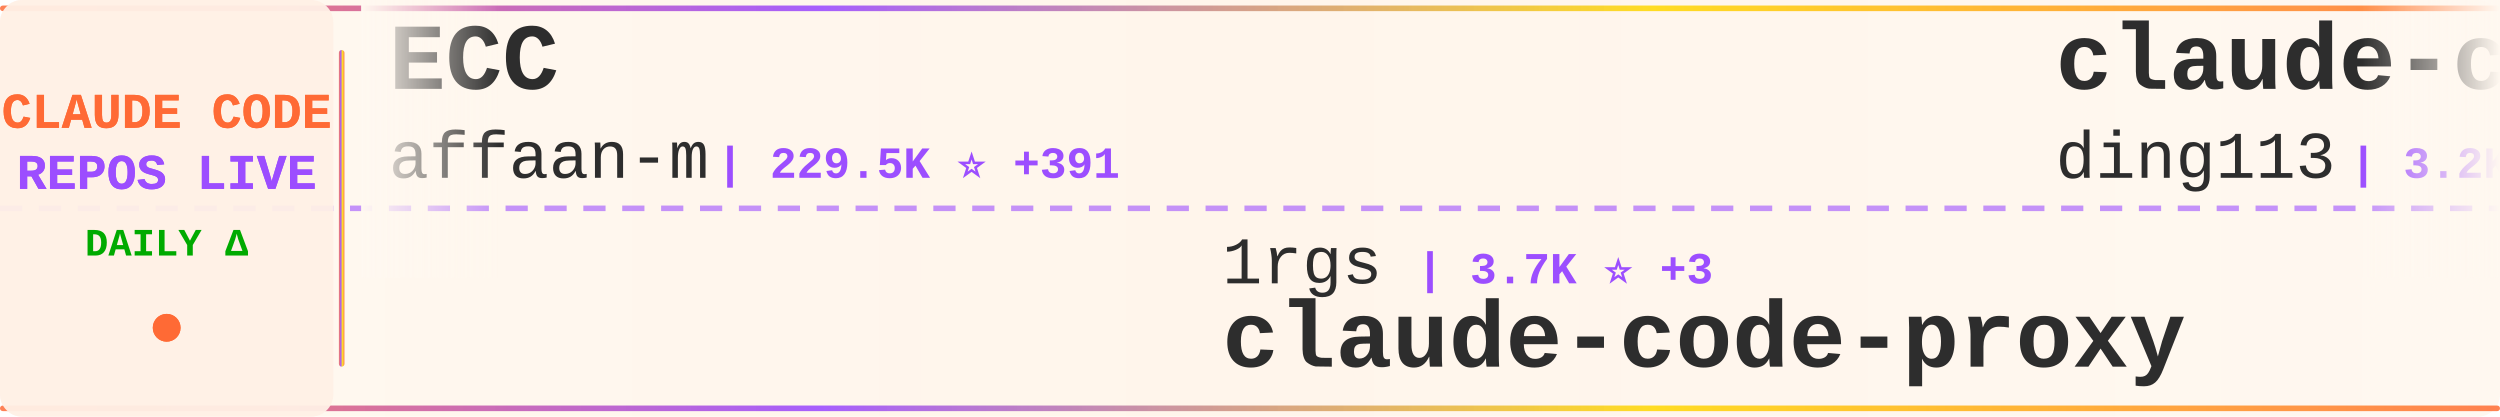
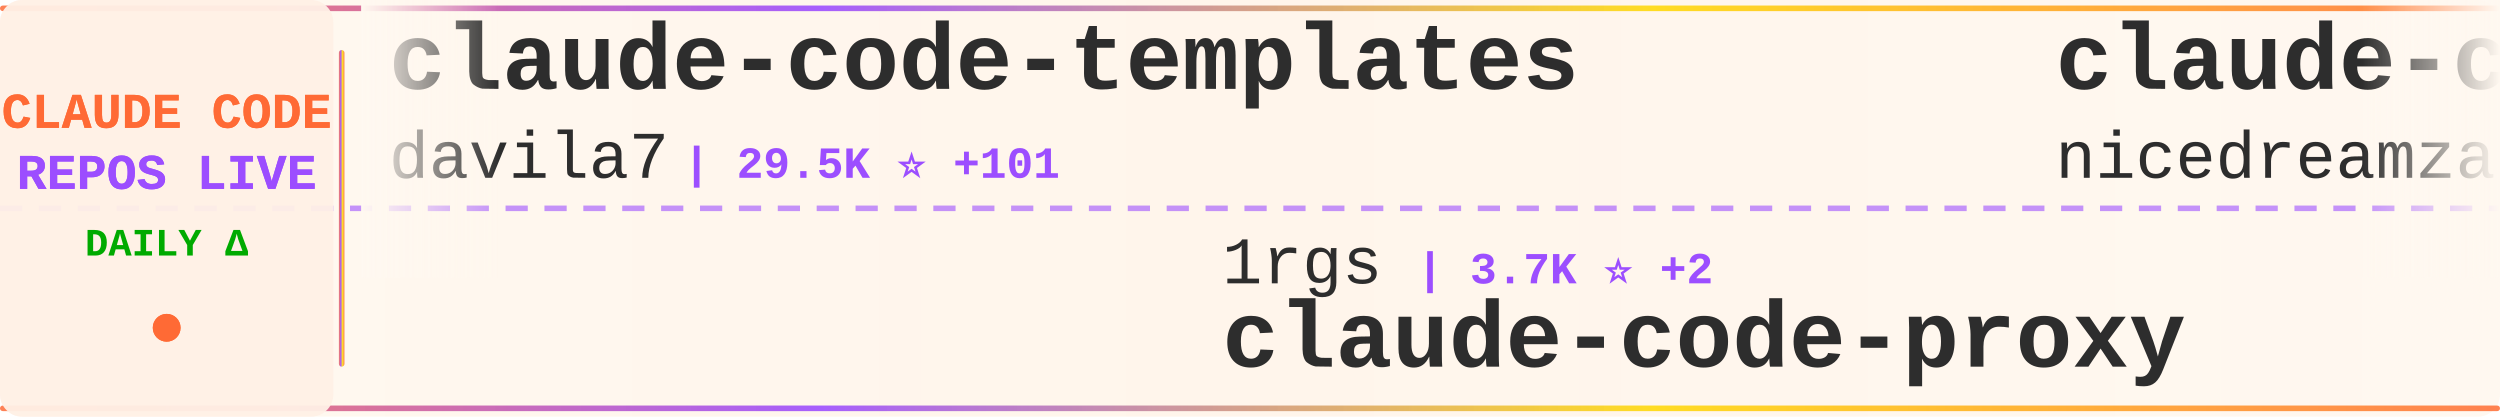
<svg xmlns="http://www.w3.org/2000/svg" width="900" height="150">
  <defs>
    <linearGradient id="tickerBg" x1="0%" y1="0%" x2="100%" y2="0%">
      <stop offset="0%" style="stop-color:#fff8f0;stop-opacity:0.98" />
      <stop offset="50%" style="stop-color:#fff5eb;stop-opacity:1" />
      <stop offset="100%" style="stop-color:#fff8f0;stop-opacity:0.98" />
    </linearGradient>
    <linearGradient id="borderGrad" x1="0%" y1="0%" x2="100%" y2="0%">
      <stop offset="0%" style="stop-color:#FF6B35;stop-opacity:0.85">
        <animate attributeName="stop-opacity" values="0.85;1;0.85" dur="2s" repeatCount="indefinite" />
      </stop>
      <stop offset="33%" style="stop-color:#9C4EFF;stop-opacity:0.9">
        <animate attributeName="stop-opacity" values="0.9;1;0.9" dur="2.2s" repeatCount="indefinite" />
      </stop>
      <stop offset="66%" style="stop-color:#FFD700;stop-opacity:0.85">
        <animate attributeName="stop-opacity" values="0.85;1;0.85" dur="1.8s" repeatCount="indefinite" />
      </stop>
      <stop offset="100%" style="stop-color:#FF6B35;stop-opacity:0.85">
        <animate attributeName="stop-opacity" values="0.85;1;0.85" dur="2s" repeatCount="indefinite" />
      </stop>
    </linearGradient>
    <filter id="textGlow">
      <feGaussianBlur stdDeviation="0.15" result="coloredBlur" />
      <feMerge>
        <feMergeNode in="coloredBlur" />
        <feMergeNode in="SourceGraphic" />
      </feMerge>
    </filter>
    <filter id="metricGlow">
      <feGaussianBlur stdDeviation="0.2" result="coloredBlur" />
      <feMerge>
        <feMergeNode in="coloredBlur" />
        <feMergeNode in="SourceGraphic" />
      </feMerge>
    </filter>
    <linearGradient id="leftFade" x1="0%" y1="0%" x2="100%" y2="0%">
      <stop offset="0%" style="stop-color:#fff8f0;stop-opacity:1" />
      <stop offset="100%" style="stop-color:#fff8f0;stop-opacity:0" />
    </linearGradient>
    <linearGradient id="rightFade" x1="0%" y1="0%" x2="100%" y2="0%">
      <stop offset="0%" style="stop-color:#fff8f0;stop-opacity:0" />
      <stop offset="100%" style="stop-color:#fff8f0;stop-opacity:1" />
    </linearGradient>
  </defs>
  <rect width="900" height="150" fill="url(#tickerBg)" rx="8" />
  <rect x="0" y="2" width="900" height="2" fill="url(#borderGrad)" rx="1" />
  <rect x="0" y="146" width="900" height="2" fill="url(#borderGrad)" rx="1" />
  <line x1="0" y1="75" x2="900" y2="75" stroke="#9C4EFF" stroke-width="2" stroke-dasharray="8 6" opacity="0.6" />
  <rect x="0" y="0" width="120" height="150" fill="#fff0e6" opacity="0.95" rx="8" />
  <text x="60" y="46" font-family="'Courier New', monospace" font-size="18" font-weight="bold" fill="#FF6B35" text-anchor="middle" filter="url(#textGlow)">
    CLAUDE CODE
  </text>
  <text x="60" y="68" font-family="'Courier New', monospace" font-size="18" font-weight="bold" fill="#9C4EFF" text-anchor="middle" filter="url(#textGlow)">
    REPOS LIVE
  </text>
  <text x="60" y="92" font-family="'Courier New', monospace" font-size="14" font-weight="bold" fill="#00aa00" text-anchor="middle">
    DAILY Δ
  </text>
  <circle cx="60" cy="118" r="5" fill="#FF6B35" filter="url(#metricGlow)">
    <animate attributeName="r" values="4;6;4" dur="1.5s" repeatCount="indefinite" />
    <animate attributeName="opacity" values="0.6;1;0.6" dur="1.5s" repeatCount="indefinite" />
  </circle>
  <rect x="122" y="18" width="2" height="114" fill="url(#borderGrad)" rx="1" />
  <clipPath id="tickerClip">
    <rect x="130" y="0" width="770" height="150" />
  </clipPath>
  <g clip-path="url(#tickerClip)">
    <g id="tickerItems">
      <animateTransform attributeName="transform" attributeType="XML" type="translate" from="0 0" to="-3000 0" dur="54s" repeatCount="indefinite" />
      <g transform="translate(0, 0)">
-         <text x="140" y="32" font-family="'Courier New', monospace" font-size="34" font-weight="bold" fill="#2d2d2d">ECC</text>
-         <text x="140" y="64" font-family="'Courier New', monospace" font-size="24" font-weight="normal" fill="#2d2d2d" opacity="1.0">affaan-m</text>
-         <text x="258" y="64" font-family="'Courier New', monospace" font-size="16" font-weight="bold" fill="#9C4EFF"> | 229.5K ⭐ +391</text>
+         <text x="140" y="32" font-family="'Courier New', monospace" font-size="34" font-weight="bold" fill="#2d2d2d">claude-code-templates</text>
+         <text x="140" y="64" font-family="'Courier New', monospace" font-size="24" font-weight="normal" fill="#2d2d2d" opacity="1.0">davila7</text>
+         <text x="246" y="64" font-family="'Courier New', monospace" font-size="16" font-weight="bold" fill="#9C4EFF"> | 29.5K ⭐ +101</text>
      </g>
      <g transform="translate(300, 0)">
        <text x="140" y="102" font-family="'Courier New', monospace" font-size="24" font-weight="normal" fill="#2d2d2d" opacity="1.0">1rgs</text>
-         <text x="210" y="102" font-family="'Courier New', monospace" font-size="16" font-weight="bold" fill="#9C4EFF"> | 3.7K ⭐ +3</text>
+         <text x="210" y="102" font-family="'Courier New', monospace" font-size="16" font-weight="bold" fill="#9C4EFF"> | 3.7K ⭐ +2</text>
        <text x="140" y="132" font-family="'Courier New', monospace" font-size="34" font-weight="bold" fill="#2d2d2d">claude-code-proxy</text>
      </g>
      <g transform="translate(600, 0)">
-         <text x="140" y="32" font-family="'Courier New', monospace" font-size="34" font-weight="bold" fill="#2d2d2d">claude-code-hub</text>
-         <text x="140" y="64" font-family="'Courier New', monospace" font-size="24" font-weight="normal" fill="#2d2d2d" opacity="1.0">ding113</text>
-         <text x="246" y="64" font-family="'Courier New', monospace" font-size="16" font-weight="bold" fill="#9C4EFF"> | 3.2K ⭐ +4</text>
+         <text x="140" y="32" font-family="'Courier New', monospace" font-size="34" font-weight="bold" fill="#2d2d2d">claude-code-local</text>
+         <text x="140" y="64" font-family="'Courier New', monospace" font-size="24" font-weight="normal" fill="#2d2d2d" opacity="1.0">nicedreamzapp</text>
+         <text x="318" y="64" font-family="'Courier New', monospace" font-size="16" font-weight="bold" fill="#9C4EFF"> | 2.9K ⭐ +2</text>
      </g>
      <g transform="translate(900, 0)">
-         <text x="140" y="102" font-family="'Courier New', monospace" font-size="24" font-weight="normal" fill="#2d2d2d" opacity="1.0">huangserva</text>
-         <text x="282" y="102" font-family="'Courier New', monospace" font-size="16" font-weight="bold" fill="#9C4EFF"> | 618 ⭐</text>
-         <text x="140" y="132" font-family="'Courier New', monospace" font-size="34" font-weight="bold" fill="#2d2d2d">claude-code-cli</text>
+         <text x="140" y="102" font-family="'Courier New', monospace" font-size="24" font-weight="normal" fill="#2d2d2d" opacity="1.0">frankbria</text>
+         <text x="270" y="102" font-family="'Courier New', monospace" font-size="16" font-weight="bold" fill="#9C4EFF"> | 9.5K ⭐ +6</text>
+         <text x="140" y="132" font-family="'Courier New', monospace" font-size="34" font-weight="bold" fill="#2d2d2d">ralph-claude-code</text>
      </g>
      <g transform="translate(1200, 0)">
-         <text x="140" y="32" font-family="'Courier New', monospace" font-size="34" font-weight="bold" fill="#2d2d2d">claude-code-source</text>
-         <text x="140" y="64" font-family="'Courier New', monospace" font-size="24" font-weight="normal" fill="#2d2d2d" opacity="1.0">hangsman</text>
-         <text x="258" y="64" font-family="'Courier New', monospace" font-size="16" font-weight="bold" fill="#9C4EFF"> | 787 ⭐</text>
+         <text x="140" y="32" font-family="'Courier New', monospace" font-size="34" font-weight="bold" fill="#2d2d2d">ClaudeCode</text>
+         <text x="140" y="64" font-family="'Courier New', monospace" font-size="24" font-weight="normal" fill="#2d2d2d" opacity="1.0">guanshan</text>
+         <text x="258" y="64" font-family="'Courier New', monospace" font-size="16" font-weight="bold" fill="#9C4EFF"> | 61 ⭐</text>
      </g>
      <g transform="translate(1500, 0)">
-         <text x="140" y="102" font-family="'Courier New', monospace" font-size="24" font-weight="normal" fill="#2d2d2d" opacity="1.0">Maciek-roboblog</text>
-         <text x="342" y="102" font-family="'Courier New', monospace" font-size="16" font-weight="bold" fill="#9C4EFF"> | 8.4K ⭐ +6</text>
-         <text x="140" y="132" font-family="'Courier New', monospace" font-size="34" font-weight="bold" fill="#2d2d2d">Claude-Code-Usage-Monito...</text>
+         <text x="140" y="102" font-family="'Courier New', monospace" font-size="24" font-weight="normal" fill="#2d2d2d" opacity="1.0">lintsinghua</text>
+         <text x="294" y="102" font-family="'Courier New', monospace" font-size="16" font-weight="bold" fill="#9C4EFF"> | 3.9K ⭐ +11</text>
+         <text x="140" y="132" font-family="'Courier New', monospace" font-size="34" font-weight="bold" fill="#2d2d2d">claude-code-book</text>
      </g>
      <g transform="translate(1800, 0)">
-         <text x="140" y="32" font-family="'Courier New', monospace" font-size="34" font-weight="bold" fill="#2d2d2d">claude-code-tudou</text>
-         <text x="140" y="64" font-family="'Courier New', monospace" font-size="24" font-weight="normal" fill="#2d2d2d" opacity="1.0">AICoderTudou</text>
-         <text x="306" y="64" font-family="'Courier New', monospace" font-size="16" font-weight="bold" fill="#9C4EFF"> | 498 ⭐</text>
+         <text x="140" y="32" font-family="'Courier New', monospace" font-size="34" font-weight="bold" fill="#2d2d2d">claude-code-proxy</text>
+         <text x="140" y="64" font-family="'Courier New', monospace" font-size="24" font-weight="normal" fill="#2d2d2d" opacity="1.0">fuergaosi233</text>
+         <text x="306" y="64" font-family="'Courier New', monospace" font-size="16" font-weight="bold" fill="#9C4EFF"> | 2.7K ⭐ +4</text>
      </g>
      <g transform="translate(2100, 0)">
-         <text x="140" y="102" font-family="'Courier New', monospace" font-size="24" font-weight="normal" fill="#2d2d2d" opacity="1.0">feiskyer</text>
-         <text x="258" y="102" font-family="'Courier New', monospace" font-size="16" font-weight="bold" fill="#9C4EFF"> | 1.6K ⭐ +3</text>
-         <text x="140" y="132" font-family="'Courier New', monospace" font-size="34" font-weight="bold" fill="#2d2d2d">claude-code-settings</text>
+         <text x="140" y="102" font-family="'Courier New', monospace" font-size="24" font-weight="normal" fill="#2d2d2d" opacity="1.0">mehmoodosman</text>
+         <text x="306" y="102" font-family="'Courier New', monospace" font-size="16" font-weight="bold" fill="#9C4EFF"> | 170 ⭐</text>
+         <text x="140" y="132" font-family="'Courier New', monospace" font-size="34" font-weight="bold" fill="#2d2d2d">claude-code</text>
      </g>
      <g transform="translate(2400, 0)">
-         <text x="140" y="32" font-family="'Courier New', monospace" font-size="34" font-weight="bold" fill="#2d2d2d">Open-ClaudeCode</text>
-         <text x="140" y="64" font-family="'Courier New', monospace" font-size="24" font-weight="normal" fill="#2d2d2d" opacity="1.0">LING71671</text>
-         <text x="270" y="64" font-family="'Courier New', monospace" font-size="16" font-weight="bold" fill="#9C4EFF"> | 917 ⭐ +1</text>
+         <text x="140" y="32" font-family="'Courier New', monospace" font-size="34" font-weight="bold" fill="#2d2d2d">claude-code-webui</text>
+         <text x="140" y="64" font-family="'Courier New', monospace" font-size="24" font-weight="normal" fill="#2d2d2d" opacity="1.0">sugyan</text>
+         <text x="234" y="64" font-family="'Courier New', monospace" font-size="16" font-weight="bold" fill="#9C4EFF"> | 1.1K ⭐</text>
      </g>
      <g transform="translate(2700, 0)">
-         <text x="140" y="102" font-family="'Courier New', monospace" font-size="24" font-weight="normal" fill="#2d2d2d" opacity="1.0">multica-ai</text>
-         <text x="282" y="102" font-family="'Courier New', monospace" font-size="16" font-weight="bold" fill="#9C4EFF"> | 191.9K ⭐ +464</text>
-         <text x="140" y="132" font-family="'Courier New', monospace" font-size="34" font-weight="bold" fill="#2d2d2d">andrej-karpathy-skills</text>
+         <text x="140" y="102" font-family="'Courier New', monospace" font-size="24" font-weight="normal" fill="#2d2d2d" opacity="1.0">anthropics</text>
+         <text x="282" y="102" font-family="'Courier New', monospace" font-size="16" font-weight="bold" fill="#9C4EFF"> | 161.1K ⭐ +298</text>
+         <text x="140" y="132" font-family="'Courier New', monospace" font-size="34" font-weight="bold" fill="#2d2d2d">skills</text>
      </g>
      <g transform="translate(3000, 0)">
-         <text x="140" y="32" font-family="'Courier New', monospace" font-size="34" font-weight="bold" fill="#2d2d2d">ECC</text>
-         <text x="140" y="64" font-family="'Courier New', monospace" font-size="24" font-weight="normal" fill="#2d2d2d" opacity="1.0">affaan-m</text>
-         <text x="258" y="64" font-family="'Courier New', monospace" font-size="16" font-weight="bold" fill="#9C4EFF"> | 229.5K ⭐ +391</text>
+         <text x="140" y="32" font-family="'Courier New', monospace" font-size="34" font-weight="bold" fill="#2d2d2d">claude-code-templates</text>
+         <text x="140" y="64" font-family="'Courier New', monospace" font-size="24" font-weight="normal" fill="#2d2d2d" opacity="1.0">davila7</text>
+         <text x="246" y="64" font-family="'Courier New', monospace" font-size="16" font-weight="bold" fill="#9C4EFF"> | 29.5K ⭐ +101</text>
      </g>
      <g transform="translate(3300, 0)">
        <text x="140" y="102" font-family="'Courier New', monospace" font-size="24" font-weight="normal" fill="#2d2d2d" opacity="1.0">1rgs</text>
-         <text x="210" y="102" font-family="'Courier New', monospace" font-size="16" font-weight="bold" fill="#9C4EFF"> | 3.7K ⭐ +3</text>
+         <text x="210" y="102" font-family="'Courier New', monospace" font-size="16" font-weight="bold" fill="#9C4EFF"> | 3.7K ⭐ +2</text>
        <text x="140" y="132" font-family="'Courier New', monospace" font-size="34" font-weight="bold" fill="#2d2d2d">claude-code-proxy</text>
      </g>
      <g transform="translate(3600, 0)">
-         <text x="140" y="32" font-family="'Courier New', monospace" font-size="34" font-weight="bold" fill="#2d2d2d">claude-code-hub</text>
-         <text x="140" y="64" font-family="'Courier New', monospace" font-size="24" font-weight="normal" fill="#2d2d2d" opacity="1.0">ding113</text>
-         <text x="246" y="64" font-family="'Courier New', monospace" font-size="16" font-weight="bold" fill="#9C4EFF"> | 3.2K ⭐ +4</text>
+         <text x="140" y="32" font-family="'Courier New', monospace" font-size="34" font-weight="bold" fill="#2d2d2d">claude-code-local</text>
+         <text x="140" y="64" font-family="'Courier New', monospace" font-size="24" font-weight="normal" fill="#2d2d2d" opacity="1.0">nicedreamzapp</text>
+         <text x="318" y="64" font-family="'Courier New', monospace" font-size="16" font-weight="bold" fill="#9C4EFF"> | 2.9K ⭐ +2</text>
      </g>
      <g transform="translate(3900, 0)">
-         <text x="140" y="102" font-family="'Courier New', monospace" font-size="24" font-weight="normal" fill="#2d2d2d" opacity="1.0">huangserva</text>
-         <text x="282" y="102" font-family="'Courier New', monospace" font-size="16" font-weight="bold" fill="#9C4EFF"> | 618 ⭐</text>
-         <text x="140" y="132" font-family="'Courier New', monospace" font-size="34" font-weight="bold" fill="#2d2d2d">claude-code-cli</text>
+         <text x="140" y="102" font-family="'Courier New', monospace" font-size="24" font-weight="normal" fill="#2d2d2d" opacity="1.0">frankbria</text>
+         <text x="270" y="102" font-family="'Courier New', monospace" font-size="16" font-weight="bold" fill="#9C4EFF"> | 9.5K ⭐ +6</text>
+         <text x="140" y="132" font-family="'Courier New', monospace" font-size="34" font-weight="bold" fill="#2d2d2d">ralph-claude-code</text>
      </g>
    </g>
  </g>
  <rect x="130" y="0" width="50" height="100" fill="url(#leftFade)" />
  <rect x="850" y="0" width="50" height="100" fill="url(#rightFade)" />
</svg>
